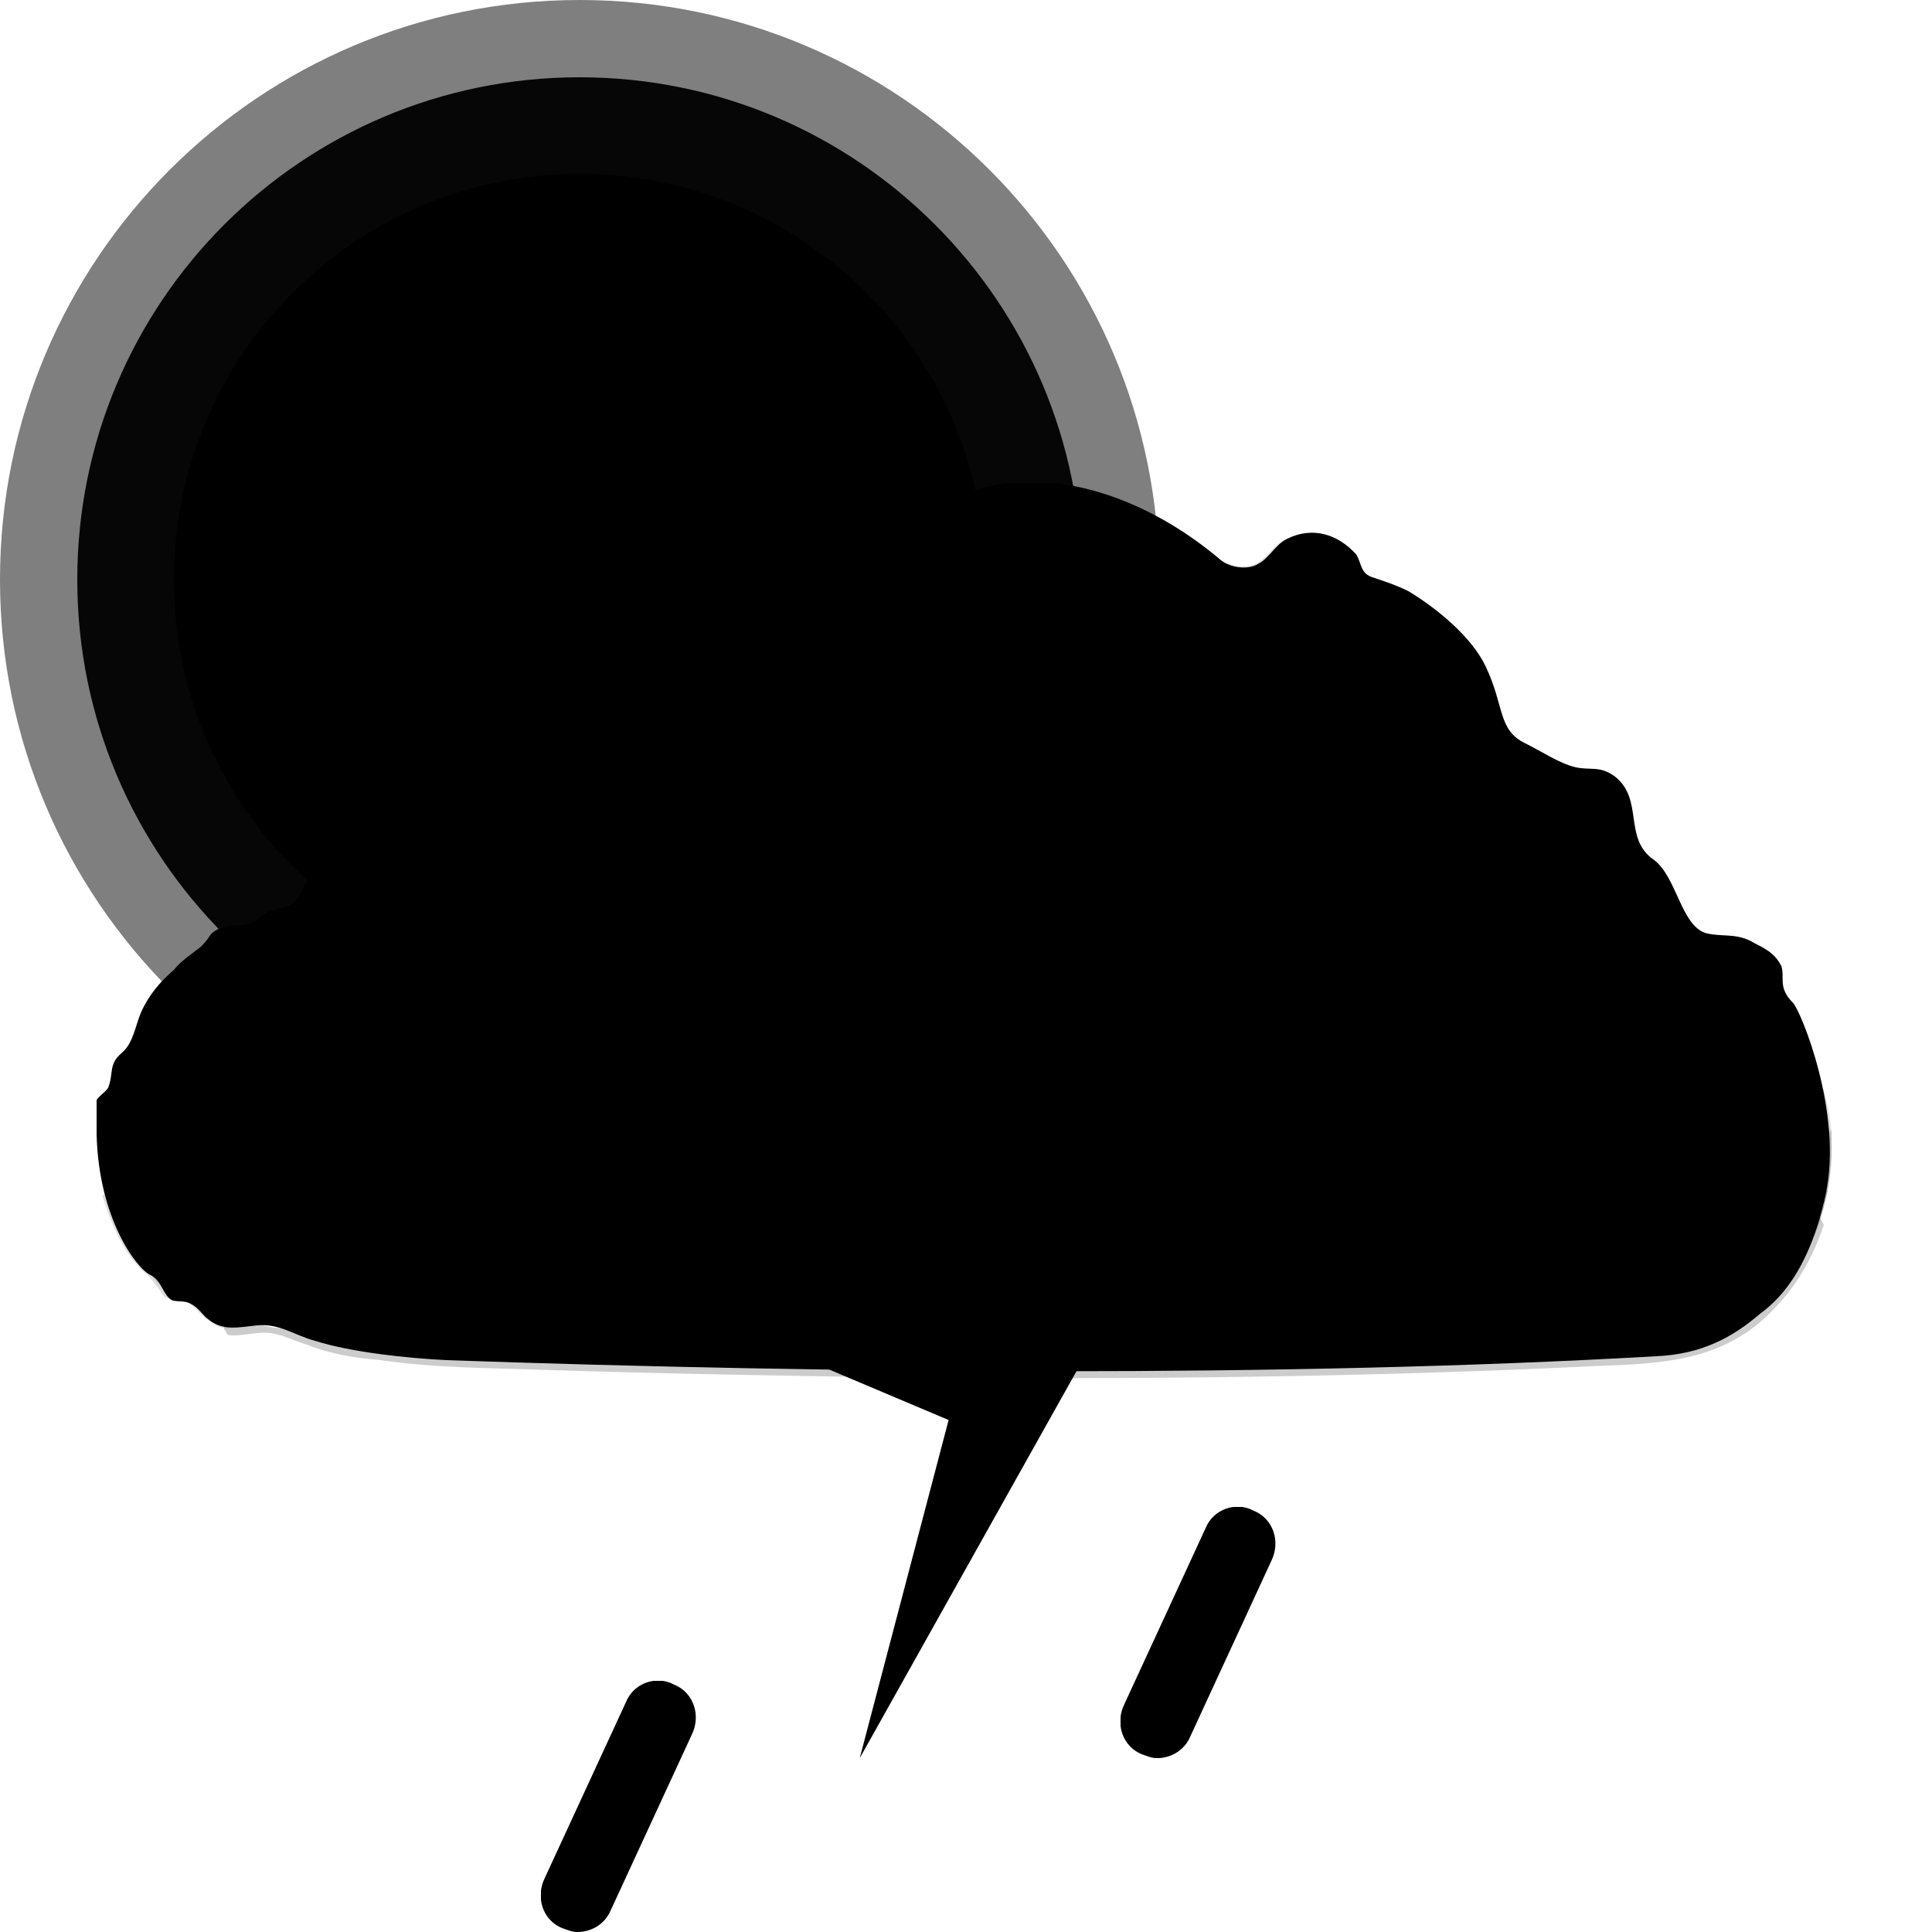
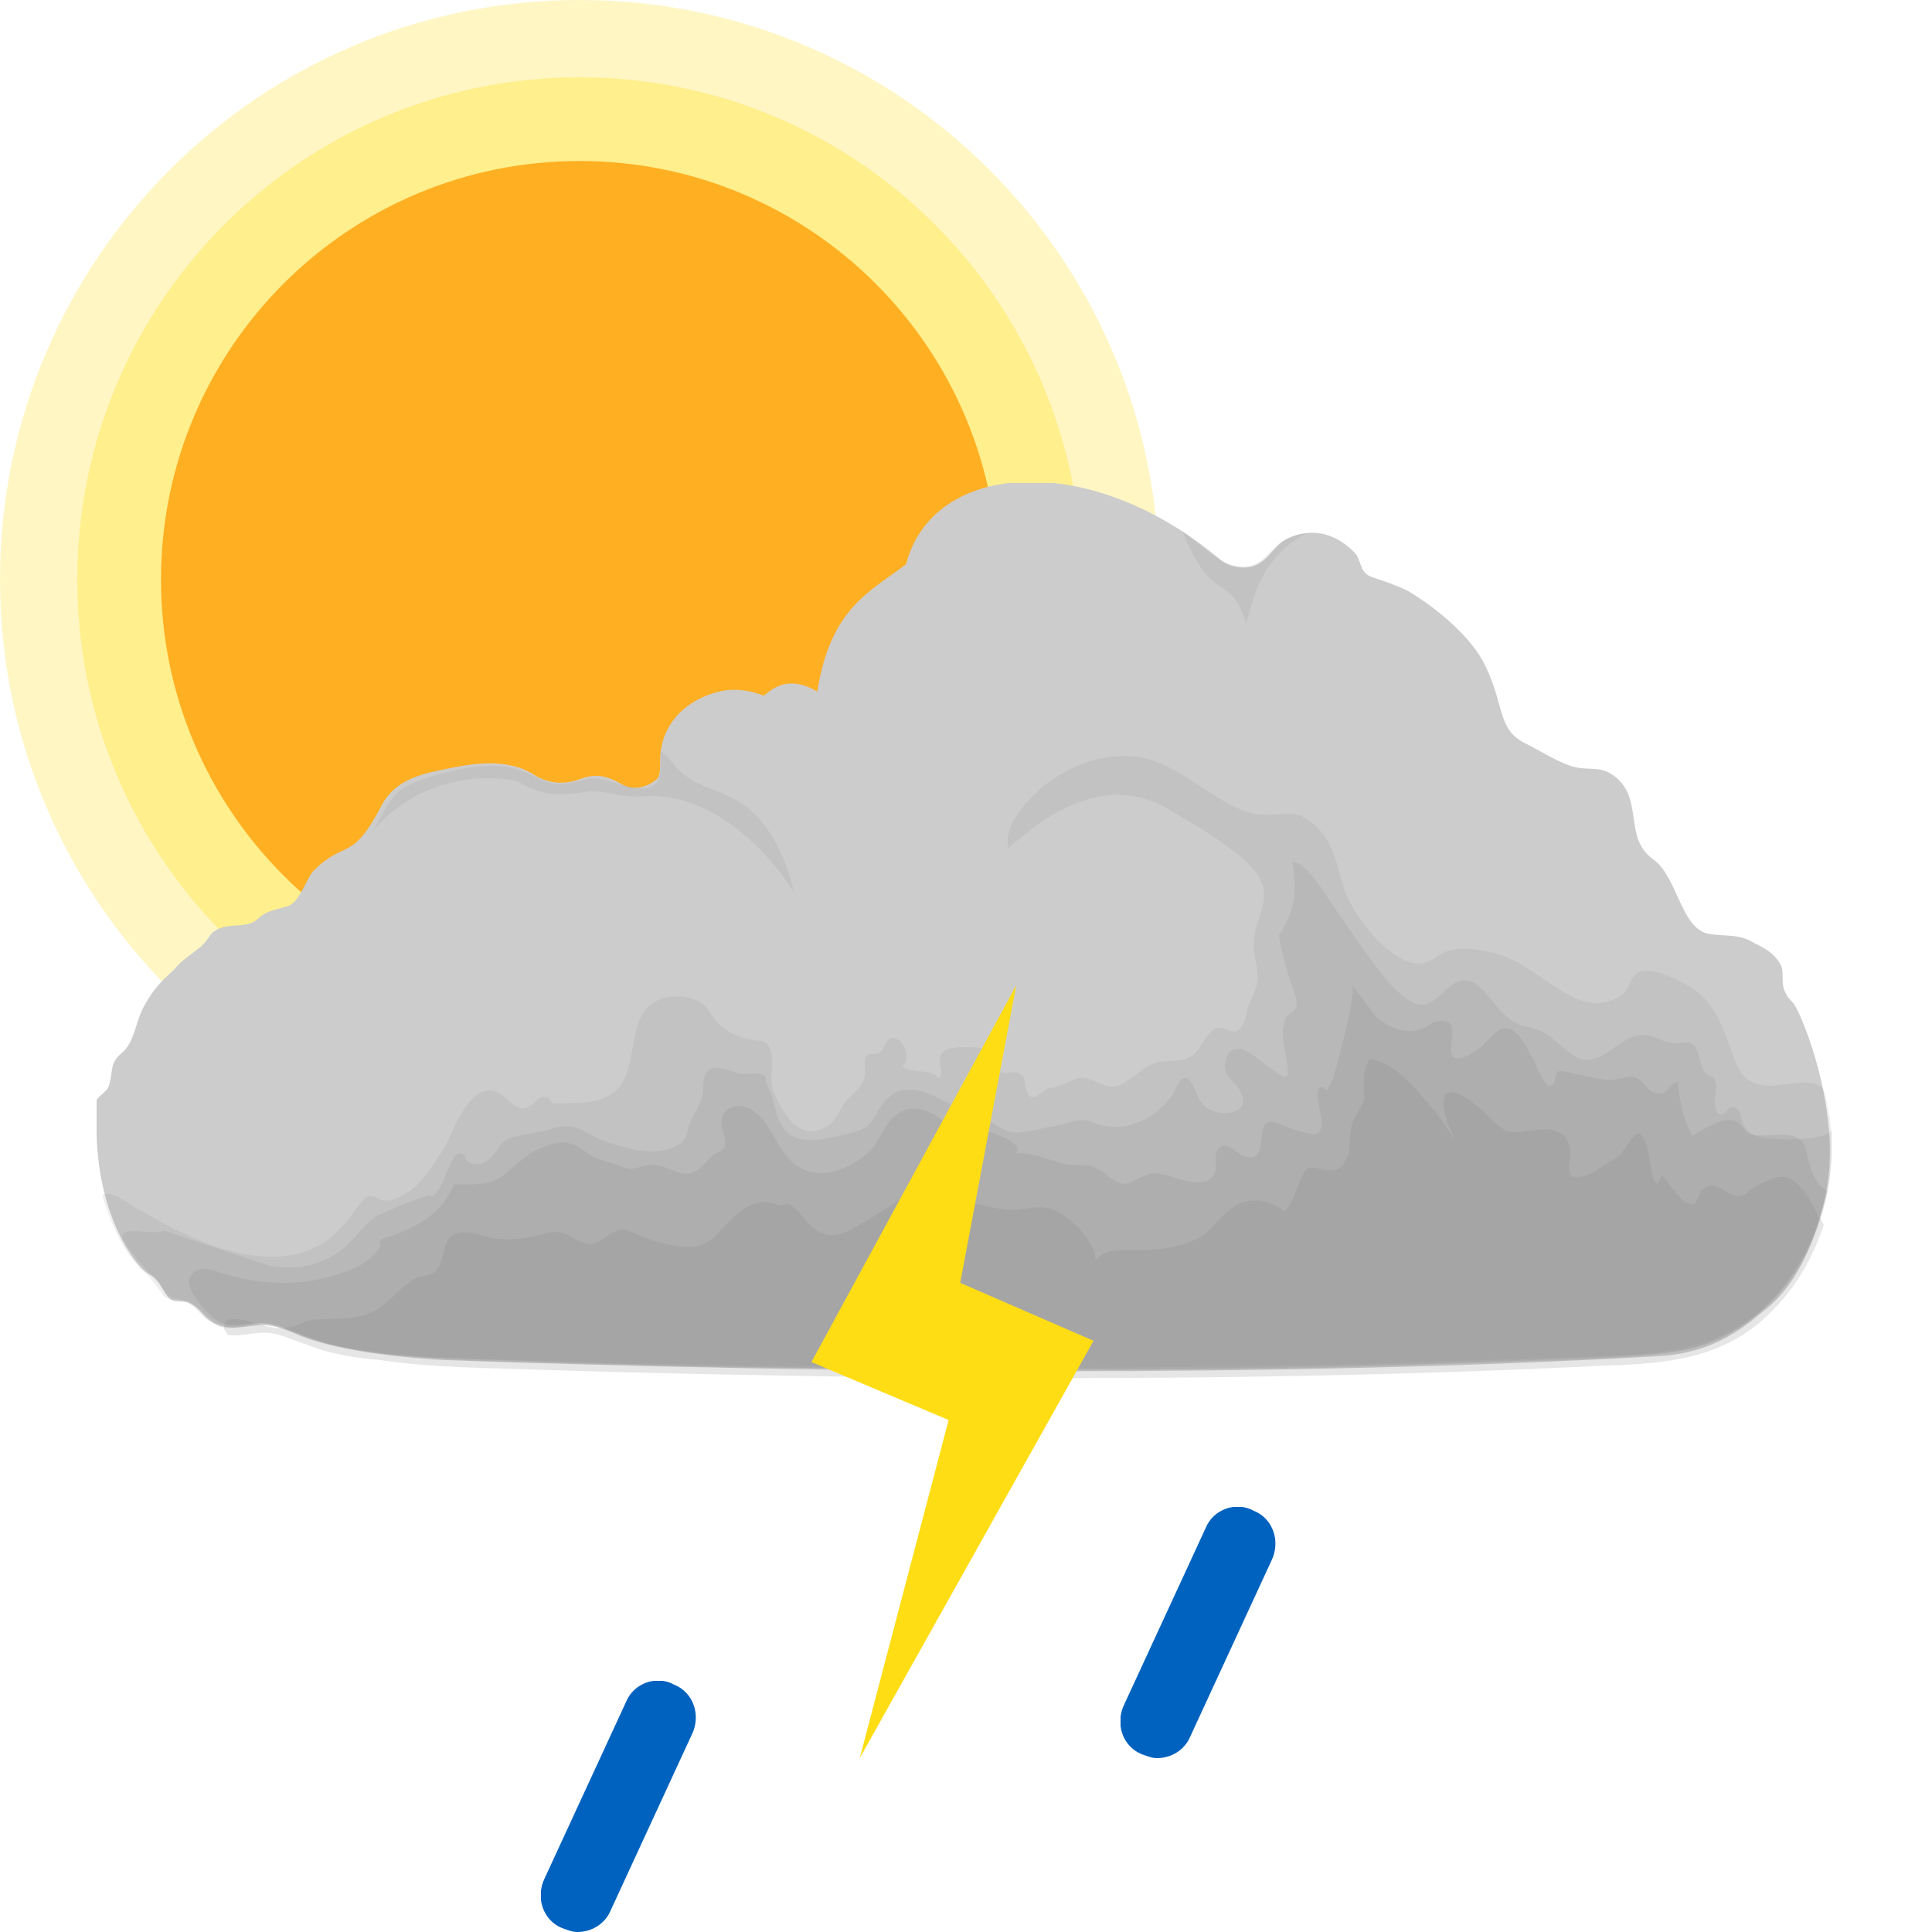
<svg xmlns="http://www.w3.org/2000/svg" xmlns:xlink="http://www.w3.org/1999/xlink" x="0" y="0" viewBox="0 0 100 100">
  <style type="text/css">
.sun-primitive {
  color: #ffee8a;
  fill: #ffaf22;
  stroke: #ffaf22;
}
.cloud2-primitive {
  color: #828282;
  fill: #cccccc;
}
.raindrop-primitive {
  fill: #0062bf;
}
.lightning-primitive {
  fill: #ffdd15;
}
</style>
  <symbol id="sun">
    <circle fill="currentColor" opacity="0.5" stroke-width="0" stroke-opacity="0" cx="45" cy="45" r="45" />
    <circle fill="currentColor" opacity="0.95" stroke-width="0" stroke-opacity="0" cx="45" cy="45" r="39" />
    <circle stroke-width="2" stroke-miterlimit="10" cx="45" cy="45" r="31.5" />
  </symbol>
  <symbol id="cloud">
    <path d="M87.8,26.9c-0.8-0.8-0.4-1.3-0.6-1.9c-0.4-0.8-1.1-1-1.6-1.3c-0.8-0.4-1.5-0.2-2.3-0.4 c-1.3-0.4-1.5-2.9-2.7-3.8c-1.6-1.1-0.5-3.1-2-4.3c-0.8-0.6-1.3-0.3-2.1-0.5c-0.8-0.2-1.7-0.8-2.5-1.2c-1.5-0.7-1.1-1.9-2.1-4 c-0.7-1.5-2.5-3-4-3.9c-0.6-0.3-1.2-0.5-1.8-0.7c-0.7-0.2-0.6-0.7-0.9-1.2c-0.9-1-2.2-1.5-3.6-0.8c-0.6,0.3-0.9,1-1.5,1.3 c-0.5,0.3-1.4,0.2-1.9-0.2c-6.7-5.7-14.9-5.2-16.3,0.2c-1.8,1.4-3.9,2.2-4.6,6.6c-1.8-1.1-2.7,0.3-2.8,0.2c0,0-1.1-0.5-2.3-0.2 c-1.6,0.4-2.8,1.5-3,3.1c-0.1,0.6,0.1,1.3-0.3,1.5c-0.5,0.4-1.2,0.5-1.7,0.2c-0.7-0.4-1.3-0.6-2.1-0.3c-0.8,0.3-1.5,0.3-2.3-0.1 c-0.6-0.4-1.7-1-4.2-0.5c-1.5,0.3-3,0.5-3.8,1.9c-1.6,3.1-1.9,1.8-3.6,3.5c-0.4,0.5-0.7,1.6-1.3,1.8c-0.6,0.2-1.1,0.2-1.6,0.7 c-0.6,0.5-1.5,0.1-2.2,0.6c-0.3,0.2-0.2,0.3-0.7,0.8c-0.5,0.4-1,0.7-1.4,1.2c-0.7,0.6-1.3,1.3-1.7,2.2c-0.3,0.7-0.4,1.6-1,2.1 c-0.7,0.6-0.4,1-0.7,1.8c-0.2,0.3-0.5,0.4-0.7,0.8C0,32.5,0,33.1,0,33.7c0.1,4.4,2.1,7,2.8,7.3c0.6,0.3,0.6,1,1.1,1.3 c0.3,0.1,0.7,0,1,0.2c0.4,0.2,0.6,0.6,0.9,0.8c0.7,0.6,1.6,0.4,2.5,0.3c1.2-0.1,1.9,0.5,3,0.8c1.9,0.6,4.8,0.9,6.8,1 c20.1,0.7,43.4,0.9,62.6-0.2c2.4-0.1,4-1,5.4-2.2c0.8-0.6,2.5-2,3.4-6.2S88.2,27.3,87.8,26.9z" />
    <g fill="currentColor">
      <path opacity="0.14" d="M89.8,34c0-0.9-0.2-1.8-0.4-2.6c-0.5-0.7-2-0.2-2.7-0.2c-1.7,0-1.8-1.1-2.3-2.4 c-0.4-1.1-0.9-2.1-1.9-2.7c-0.6-0.4-2.4-1.3-2.9-0.6c-0.4,0.5-0.3,0.9-1,1.2c-0.8,0.4-1.7,0.2-2.4-0.2c-1.3-0.7-2.5-1.9-4-2.2 c-0.9-0.2-2-0.4-2.8,0.2c-0.6,0.4-1,0.5-1.7,0.2c-1.3-0.6-2.6-2.3-3.1-3.6c-0.5-1.6-0.6-3-2.3-3.9c-0.9-0.2-1.7,0.1-2.5-0.1 c-2.1-0.6-3.6-2.5-5.8-2.9c-1.8-0.3-3.6,0.4-5,1.5c-0.8,0.7-2.1,2-1.8,3.2c2.3-2.1,5.3-3.8,8.3-2c1,0.6,2.1,1.2,3,1.9 c0.7,0.5,1.5,1.1,1.8,1.9c0.4,1-0.3,1.9-0.4,2.9c-0.1,0.7,0.2,1.3,0.2,2c0,0.5-0.3,1-0.5,1.5c-0.1,0.4-0.2,1.2-0.7,1.3 c-0.2,0-0.5-0.2-0.8-0.2c-0.3,0-0.4,0.2-0.6,0.4c-0.3,0.4-0.5,0.9-0.9,1.1c-0.7,0.4-1.4,0-2.2,0.5c-0.7,0.4-1.3,1.2-2.1,1 c-0.4-0.1-0.7-0.3-1.1-0.4c-0.5-0.1-0.9,0.3-1.4,0.4c-0.2,0.1-0.4,0.1-0.5,0.1c-0.2,0.1-0.7,0.5-0.8,0.5c-0.3,0-0.3-0.2-0.4-0.5 c-0.1-0.3,0-0.5-0.3-0.7c-0.4-0.3-0.8,0.2-1.2-0.3c-0.2-0.2-0.1-0.6-0.3-0.8c-0.3-0.3-1-0.3-1.3-0.3c-0.4,0-1.1,0-1.3,0.4 c-0.2,0.4,0.2,0.9-0.1,1.2c-0.4-0.5-1.3-0.2-1.9-0.6c0.4-0.3,0.2-1-0.1-1.3c-0.5-0.4-0.6-0.1-0.8,0.2c-0.1,0.1-0.1,0.3-0.3,0.4 c-0.2,0.1-0.4,0-0.6,0.1c-0.3,0.3,0,0.9-0.2,1.3c-0.2,0.5-0.7,0.8-1,1.2c-0.3,0.5-0.5,1.1-1.1,1.3c-1.3,0.7-2.2-1-2.6-2 c-0.2-0.6,0.1-1.3-0.1-1.9c-0.1-0.7-0.5-0.6-1.1-0.7c-0.6-0.1-1.2-0.4-1.6-0.8c-0.4-0.4-0.5-0.9-1.1-1.2c-0.9-0.4-2.2-0.3-2.8,0.6 c-0.7,1.1-0.4,2.7-1.2,3.8c-0.7,0.9-1.9,0.9-3,0.9c-0.2,0-0.4,0-0.5,0c-0.1-0.1-0.2-0.3-0.3-0.3c-0.4-0.1-0.5,0.2-0.8,0.4 c-1,0.7-1.3-1.1-2.5-0.7c-1,0.4-1.5,2-2,2.9c-0.6,0.9-1.2,2-2.2,2.5c-0.4,0.2-0.7,0.3-1.1,0.2c-0.2-0.1-0.3-0.2-0.6-0.2 c-0.3,0.1-0.5,0.5-0.7,0.7c-0.3,0.5-0.7,0.9-1.1,1.3c-1.7,1.5-3.9,1.3-5.9,0.7c-1.6-0.5-3-1.3-4.4-2.1c-0.3-0.2-1.4-1-1.7-0.6 c0.4,1.3,1,2.8,2,3.8c0.4,0.3,0.6,0.6,0.9,1c0.1,0.1,0.2,0.3,0.3,0.4c0.4,0.3,0.8,0.1,1.2,0.3h0c0.5,0.3,0.8,0.9,1.4,1.1 c0.5,0.5,1.5,0.1,2.1,0h0c0.2,0,0.3,0,0.5,0h0c0.1,0,0.3,0,0.4,0.1l0,0c0,0,0,0,0,0c1.2,0.3,2.3,0.9,3.5,1.1 c2.8,0.6,5.6,0.6,8.4,0.7c2.9,0.1,5.7,0.2,8.6,0.2c6.2,0.1,12.3,0.2,18.5,0.2c5.8,0,11.6-0.1,17.5-0.2c3-0.1,6-0.2,9-0.3 c2.5-0.1,5.3,0,7.8-0.6C87.3,43.6,90,38.6,89.8,34C89.8,33.6,89.8,34.3,89.8,34z" />
      <path opacity="0.16" d="M89.8,33.4c0,0.7-3,0.6-3.5,0.5c-0.6-0.1-0.9-0.3-1.1-0.8c-0.1-0.2-0.1-0.7-0.5-0.8 c-0.3,0-0.4,0.4-0.6,0.4c-0.6-0.1-0.2-1.3-0.3-1.6c-0.1-0.6-0.3-0.2-0.6-0.7C82.9,30,83,29.2,82.5,29c-0.2-0.1-0.5,0-0.8,0 c-0.5,0-0.9-0.3-1.4-0.4c-1.3-0.3-2.2,1.6-3.5,1.2c-0.6-0.2-1.3-1-1.8-1.3c-0.6-0.4-1.4-0.3-1.9-0.8c-1-0.7-1.7-2.8-3.1-1.6 c-0.5,0.4-0.8,0.9-1.5,0.9c-0.6-0.1-0.9-0.5-1.3-0.8c-1.1-1.2-2-2.6-2.9-3.9c-0.5-0.6-1.5-2.6-2.4-2.7c0.1,0.9,0.4,2.2-0.7,3.8 c0.1,0.7,0.3,1.4,0.5,2.1c0.1,0.4,0.5,1.2,0.4,1.6c-0.1,0.3-0.3,0.3-0.5,0.5c-0.2,0.3-0.2,0.8-0.2,1.1c0,0.3,0.4,1.8,0.2,2 c-0.4,0.2-1.9-1.5-2.5-1.4c-0.5,0-0.7,0.4-0.7,0.9c0,0.6,0.6,0.8,0.8,1.3c0.7,1.3-1.4,1.4-2,0.6c-0.2-0.2-0.5-1.3-0.8-1.3 c-0.4-0.1-0.6,0.8-0.8,1c-0.7,0.9-2,1.7-3.2,1.5c-0.4,0-0.7-0.2-1.1-0.3c-0.6-0.1-1.2,0.2-1.8,0.3c-0.7,0.1-1.5,0.4-2.2,0.3 c-0.7-0.2-1.3-0.9-2-0.9c-0.1,0.2-0.2,0.3-0.3,0.3c-0.2-0.1-0.3-0.3-0.3-0.5c-0.9-0.6-2.7-1.7-3.7-0.7c-0.8,0.7-0.6,1.5-1.8,1.8 c-0.9,0.2-2.3,0.7-3.2,0.2c-1-0.6-0.8-2-1.4-2.8c0.3-0.6-1-0.4-1.2-0.4c-0.5-0.1-1-0.4-1.5-0.3c-0.7,0.2-0.4,1.1-0.6,1.6 c-0.2,0.6-0.6,1-0.7,1.6c-0.1,0.5-0.3,0.7-0.8,0.9c-1,0.4-2.2,0.1-3.1-0.2c-0.4-0.1-0.8-0.3-1.2-0.5c-0.8-0.5-1.3-0.5-2.2-0.2 c-0.7,0.2-1.5,0.2-2.1,0.5c-0.5,0.3-0.6,1-1.2,1.2c-0.2,0.1-0.6,0.1-0.8-0.1c-0.2-0.1,0-0.4-0.4-0.4c-0.3,0-0.5,0.6-0.6,0.8 c-0.2,0.4-0.3,0.9-0.6,1.2c-0.3,0.4-0.2,0.1-0.5,0.2c-0.7,0.2-1.6,0.6-2.3,0.9c-0.8,0.3-1.3,1.2-2,1.8c-1.1,0.9-2.5,1.2-3.9,0.9 c-1.8-0.6-3.6-1.2-5.4-1.8C2.9,39,1,38.3,1.4,39.2c0.6,1,1.4,1.7,2.1,2.6c0.4,0.6,0.9,0.3,1.5,0.7c0.6,0.4,0.9,1,1.7,1.1 c0.6,0.1,1.3-0.1,1.9-0.1c0.8,0,1.5,0.4,2.2,0.7c1.4,0.5,3,0.7,4.5,0.9c3.4,0.4,6.9,0.4,10.3,0.5c3.5,0.1,7.1,0.2,10.6,0.2 c14.2,0.2,28.4,0.1,42.5-0.6c1.7-0.1,3.5-0.1,5.1-0.8c1.1-0.5,2.1-1.2,3-2.1c1.9-1.9,2.9-4.9,3-7.5C89.8,34.3,89.8,33.9,89.8,33.4z  M83.2,31.3C83.2,31.3,83.2,31.3,83.2,31.3L83.2,31.3C83.2,31.3,83.2,31.3,83.2,31.3z" />
      <path opacity="0.18" d="M88.5,34.6c-0.2-1.4-2.1-0.6-2.9-0.9c-0.3-0.1-0.4-0.5-0.8-0.7c-0.7-0.2-1.7,0.5-2.2,0.8 c-0.4-0.7-0.6-1.5-0.7-2.3c-0.1-0.5,0.1-0.6-0.3-0.4c-0.2,0.1-0.3,0.5-0.6,0.5c-0.2,0-0.3,0-0.5-0.1c-0.3-0.2-0.5-0.6-0.8-0.7 c-0.4-0.2-0.9,0.1-1.3,0.1c-0.6,0-1.2-0.2-1.8-0.3c-0.2,0-0.8-0.3-1-0.1c-0.2,0.2,0,0.7-0.4,0.7c-0.3,0-0.7-1.1-0.8-1.3 c-0.3-0.5-0.6-1.2-1-1.5c-0.8-0.6-1.3,0.5-1.9,0.9c-0.5,0.4-1.5,0.9-1.4-0.1c0.1-0.8,0.3-1.6-0.9-1.3c-1,0.8-2.1,0.5-3-0.3 c-0.1-0.1-1.2-1.7-1.3-1.6c0.5-0.1-0.8,4.5-0.9,4.8c-0.1,0.2-0.2,0.5-0.3,0.6c-0.1,0.1-0.2-0.3-0.4-0.1c-0.3,0.3,0.2,1.6,0.1,2 c-0.1,0.3-0.1,0.4-0.4,0.4c-0.2,0-0.6-0.1-0.9-0.2c-0.4-0.1-0.7-0.3-1.1-0.4c-1.2-0.3-0.2,1.9-1.4,1.8c-0.5,0-1-0.9-1.5-0.5 c-0.3,0.3-0.1,0.9-0.2,1.2c-0.3,1.1-1.9,0.4-2.6,0.2c-0.8-0.2-0.9,0-1.6,0.3c-0.5,0.3-0.8,0.2-1.3-0.2c-0.6-0.5-0.9-0.6-1.7-0.6 c-1.1,0-2-0.7-3.1-0.6c0.5-0.6-1.7-1.3-2.1-1.2c-0.8,0.1-0.9,0.3-1.5-0.3c-0.5-0.5-1.2-0.9-1.9-0.8c-1.1,0.1-1.4,1.4-2,2.1 c-1,1-2.7,1.7-3.9,0.8c-1-0.7-1.2-2.1-2.2-2.8c-0.9-0.6-1.9-0.1-1.6,1c0.1,0.3,0.2,0.6,0.1,0.9c-0.1,0.2-0.6,0.3-0.7,0.5 c-0.3,0.3-0.6,0.7-1,0.8c-0.6,0.2-1.2-0.3-1.8-0.4c-0.7-0.1-1.2,0.4-1.8,0.1c-0.6-0.3-1.3-0.3-1.9-0.8c-0.7-0.5-1.2-0.6-2-0.3 c-0.9,0.3-1.5,0.9-2.2,1.5c-0.8,0.6-1.7,0.5-2.6,0.5c-0.6,1.5-1.9,2.2-3.3,2.7c-0.1,0-0.4,0.1-0.5,0.2c-0.1,0.1,0,0.2,0,0.3 c-0.4,0.6-0.8,0.9-1.5,1.2c-2.2,0.9-4.4,0.9-6.7,0.2c-0.6-0.2-1.4-0.5-1.7,0.3c-0.2,0.7,1.2,2.1,1.7,2.3c0.8,0.2,1.5-0.1,2.3,0 c0.8,0.1,1.5,0.5,2.2,0.7c2.2,0.9,5.1,1,7.5,1.1c2.9,0.1,5.9,0.2,8.8,0.3c6,0.2,12,0.2,18,0.3c6,0,12.1,0,18.1-0.1 c3.1-0.1,6.2-0.2,9.2-0.3c2.9-0.1,5.9-0.1,8.8-0.5c4.6-0.6,7.2-4.2,8.2-8.4C89.3,36.6,88.8,36.1,88.5,34.6z" />
      <path opacity="0.14" d="M59.5,7.3c0.5-2,1.1-3.6,3.1-4.7c-0.7,0.1-1.2,0.3-1.7,0.8c-0.4,0.4-0.7,0.8-1.3,0.9 c-1.3,0.2-2.4-1.1-3.4-1.8C57.8,6.5,58.7,4.5,59.5,7.3C60,5.3,58.7,4.5,59.5,7.3z" />
      <path opacity="0.14" d="M21.9,15.5c1.2,0.7,2,0.7,3.3,0.5c0.6-0.1,1,0,1.6,0.1c0.7,0.2,1.4,0.1,2.1,0.1 c3,0.1,5.7,2.6,7.2,5c-0.4-1.7-1.2-3.6-2.7-4.6c-1-0.7-2.2-0.8-3.1-1.6c-0.4-0.3-0.6-0.8-1.1-1.1c0,0.1,0,0.1,0,0.2 c0,0.2,0,0.4,0,0.6c0,2.2-2.6,0.4-3.7,0.6c-1,0.2-1.6,0.5-2.6,0c-0.4-0.2-0.8-0.4-1.2-0.5c-1.4-0.4-3,0-4.4,0.4 c-0.6,0.2-1.3,0.4-1.8,0.9c-0.5,0.5-0.8,1.3-1.2,1.9C17.3,14.5,21.6,15.3,21.9,15.5z" />
      <path opacity="0.2" d="M89.1,38c-0.4-0.8-1.1-2.5-2.3-2c-0.3,0.1-0.6,0.2-0.9,0.4c-0.4,0.2-0.4,0.4-0.8,0.5 c-0.6,0.1-1.1-0.7-1.7-0.5c-0.3,0.1-0.4,0.3-0.5,0.6c-0.2,0.2-0.1,0.4-0.4,0.3c-0.5,0-1.2-1.2-1.5-1.5c-0.2,0.8-0.4,0.4-0.5-0.1 c-0.1-0.5-0.2-1.6-0.5-1.9c-0.2-0.2-0.1-0.1-0.3-0.1c-0.2,0.1-0.6,0.8-0.8,1c-0.3,0.3-0.7,0.5-1,0.7c-0.3,0.2-1.2,0.8-1.6,0.4 c-0.2-0.3,0-0.9,0-1.2c-0.1-0.6-0.3-0.9-0.9-1.1c-0.8-0.2-1.9,0.3-2.5,0c-0.5-0.3-1-0.9-1.5-1.3c-0.3-0.2-1.2-1-1.6-0.5 c-0.2,0.3,0,1,0.1,1.3c0,0.2,0.4,0.8,0.3,1c0.1-0.2-1.1-1.7-1.3-1.9c-0.8-1-1.8-2.1-3-2.3c-0.4,0.6-0.3,1.2-0.3,1.9 c0,0.5-0.2,0.6-0.4,1c-0.4,0.6-0.3,1.4-0.4,2c-0.3,0.9-0.7,1-1.5,0.8c-0.5-0.1-0.6-0.2-0.9,0.4c-0.3,0.6-0.4,1.2-0.9,1.8 c-0.8-0.6-1.8-0.8-2.7-0.2c-0.7,0.5-1.1,1.2-1.8,1.6c-1,0.5-2.1,0.6-3.2,0.6c-0.6,0-1.7-0.1-2.1,0.6c0.1-1-1.4-2.4-2.2-2.7 c-0.8-0.3-1.6,0.1-2.4,0c-1-0.1-2.1-0.4-3-0.8c-1.7-0.7-2.8,0.6-4.3,1.4c-0.7,0.4-1.5,1-2.3,0.6c-0.7-0.3-1-1.1-1.7-1.5 c-0.1,0-0.3,0.1-0.4,0.1c-0.2,0-0.2-0.1-0.3-0.1c-0.7-0.2-1.3,0-1.9,0.5c-1.1,0.9-1.4,2-3.1,1.7c-0.7-0.1-1.4-0.3-2.1-0.6 c-0.7-0.3-0.9-0.4-1.6,0.1c-0.7,0.5-0.9,0.5-1.7,0.1c-0.6-0.4-1-0.4-1.7-0.2c-0.8,0.2-1.5,0.3-2.4,0.2c-0.5-0.1-1.6-0.5-2.1-0.2 c-0.7,0.3-0.4,1.6-1.1,2c-0.4,0.2-0.8,0.1-1.1,0.4c-0.5,0.3-0.9,0.8-1.4,1.2c-1.1,0.9-2.2,0.7-3.6,0.8c-0.5,0-0.8,0.3-1.3,0.4 c-0.5,0.1-1,0-1.4-0.1c-0.5-0.1-2.1-0.8-2,0.2c0.1,0.1,0.1,0.2,0.2,0.3c0.7,0.1,1.5-0.2,2.2-0.1c0.7,0.1,1.2,0.4,1.9,0.6 c1.2,0.5,2.6,0.7,3.8,0.8c2.7,0.4,5.5,0.4,8.3,0.5c6.1,0.2,12.2,0.3,18.4,0.4c12.1,0.1,24.2,0,36.3-0.6c2.9-0.1,5.8-0.2,8.2-2.1 c1.7-1.4,2.8-3.1,3.5-5.2C89.2,38,89.2,38,89.1,38C87.4,34.6,89.2,38,89.1,38z" />
    </g>
  </symbol>
  <symbol id="raindrop">
    <path d="M1.9,13c-0.3,0-0.5-0.1-0.8-0.2c-1-0.4-1.4-1.6-0.9-2.6l4.2-9.1c0.4-1,1.6-1.4,2.5-0.9c1,0.4,1.4,1.6,0.9,2.6l-4.2,9.1 C3.3,12.6,2.6,13,1.9,13z" />
  </symbol>
  <symbol id="lightning">
    <polygon points="14.6,18.4 7.7,15.4 10.6,0 0,19.5 7.1,22.5 2.5,40 " />
  </symbol>
-   <use xlink:href="#sun" class="undefined" x="0" y="0" width="100" height="100" transform="translate(0,0) scale(0.6666667,0.6666667)" />
-   <use xlink:href="#cloud" class="undefined" x="0" y="0" width="100" height="100" transform="translate(5,25) scale(1,1)" />
-   <use xlink:href="#raindrop" class="undefined" x="0" y="0" width="100" height="100" transform="translate(28,87) scale(1,1)" />
-   <use xlink:href="#lightning" class="undefined" x="0" y="0" width="100" height="100" transform="translate(42,51) scale(1,1)" />
-   <use xlink:href="#raindrop" class="undefined" x="0" y="0" width="100" height="100" transform="translate(58,78) scale(1,1)" />
+   <use xlink:href="#sun" class="sun-primitive" x="0" y="0" width="100" height="100" transform="translate(0,0) scale(0.6666667,0.6666667)" />
+   <use xlink:href="#cloud" class="cloud2-primitive" x="0" y="0" width="100" height="100" transform="translate(5,25) scale(1,1)" />
+   <use xlink:href="#raindrop" class="raindrop-primitive" x="0" y="0" width="100" height="100" transform="translate(28,87) scale(1,1)" />
+   <use xlink:href="#lightning" class="lightning-primitive" x="0" y="0" width="100" height="100" transform="translate(42,51) scale(1,1)" />
+   <use xlink:href="#raindrop" class="raindrop-primitive" x="0" y="0" width="100" height="100" transform="translate(58,78) scale(1,1)" />
</svg>
